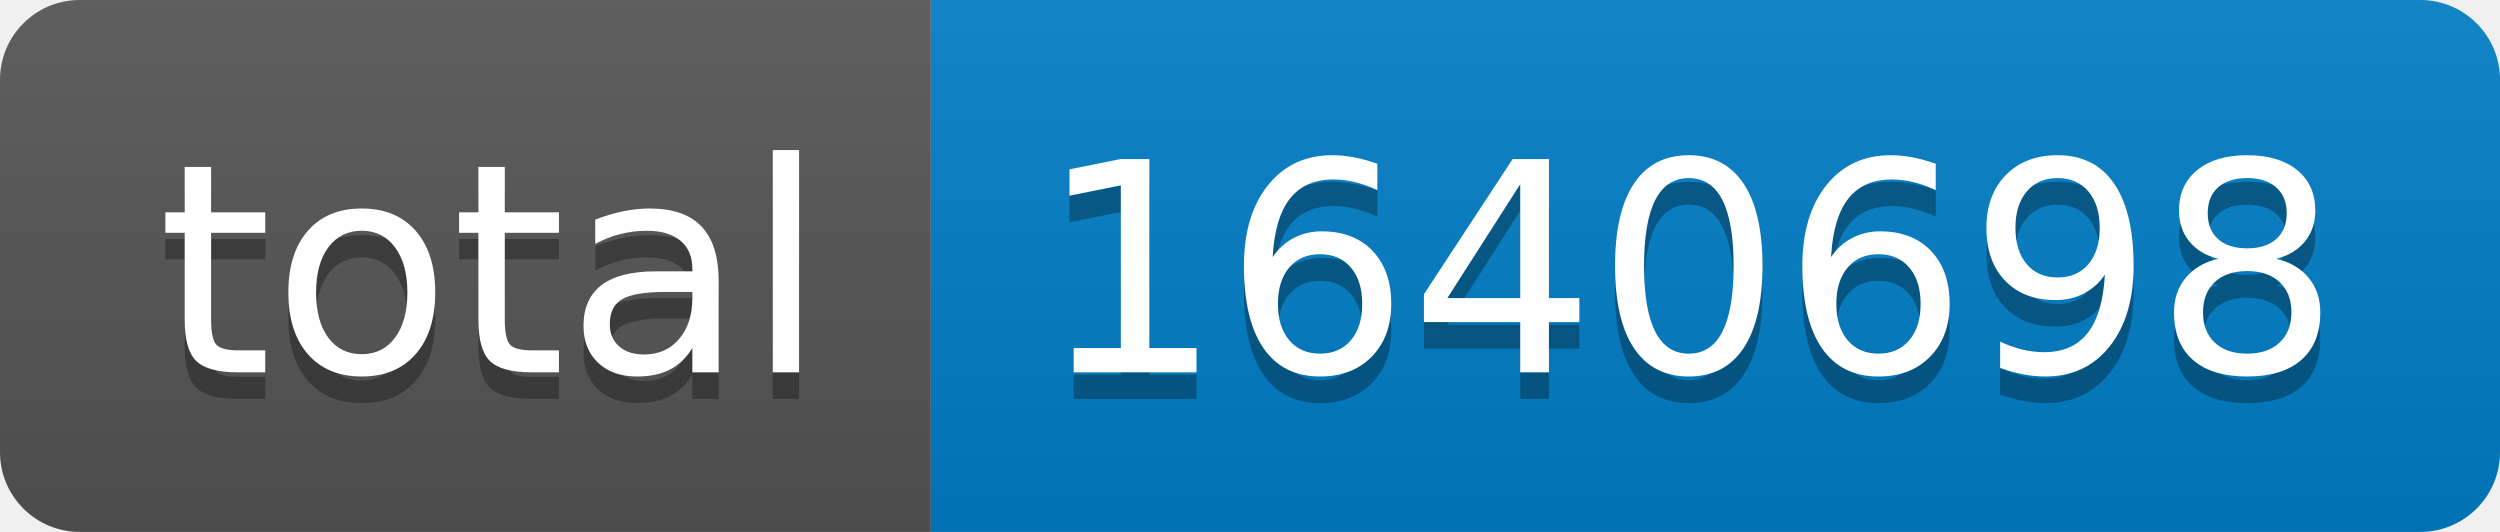
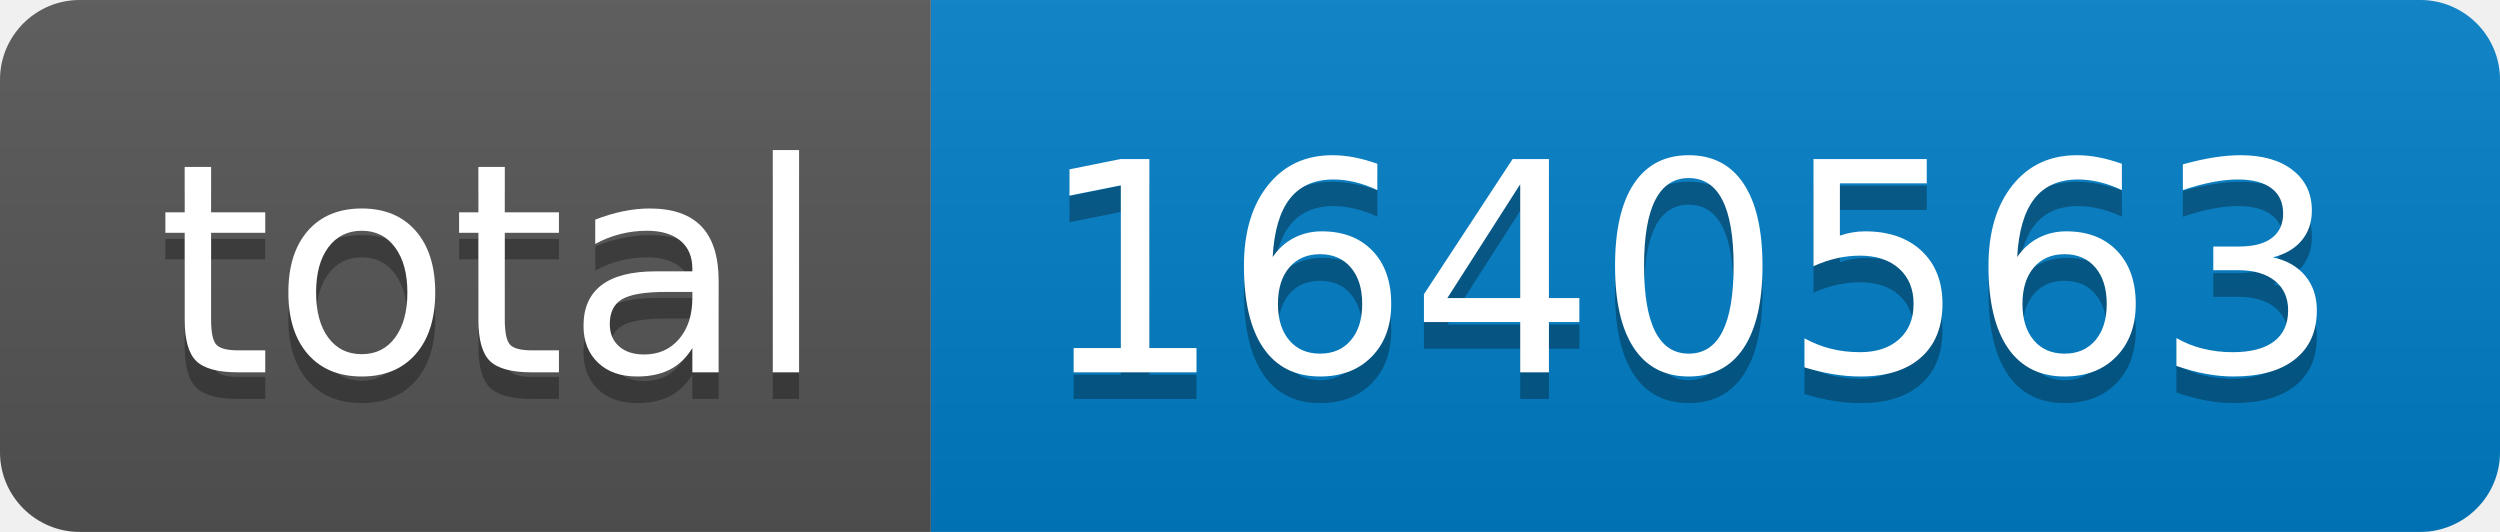
- <svg xmlns="http://www.w3.org/2000/svg" width="94" height="20" role="img" aria-label="total: 1640698">
+ <svg xmlns="http://www.w3.org/2000/svg" width="94" height="20" role="img" aria-label="total: 1640563">
  <linearGradient id="s" x2="0" y2="100%">
    <stop offset="0" stop-color="#bbb" stop-opacity=".1" />
    <stop offset="1" stop-opacity=".1" />
  </linearGradient>
  <clipPath id="r">
    <rect width="94" height="20" rx="3" fill="#fff" />
  </clipPath>
  <g clip-path="url(#r)">
    <rect width="35" height="20" fill="#555" />
    <rect x="35" width="59" height="20" fill="#007ec6" />
    <rect width="94" height="20" fill="url(#s)" />
  </g>
  <g fill="#fff" text-anchor="middle" font-family="Verdana,Geneva,DejaVu Sans,sans-serif" text-rendering="geometricPrecision" font-size="110">
    <text aria-hidden="true" x="185" y="150" fill="#010101" fill-opacity=".3" transform="scale(.1)" textLength="250">total</text>
    <text x="185" y="140" transform="scale(.1)" fill="#fff" textLength="250">total</text>
-     <text aria-hidden="true" x="635" y="150" fill="#010101" fill-opacity=".3" transform="scale(.1)" textLength="490">1640698</text>
-     <text x="635" y="140" transform="scale(.1)" fill="#fff" textLength="490">1640698</text>
+     <text aria-hidden="true" x="635" y="150" fill="#010101" fill-opacity=".3" transform="scale(.1)" textLength="490">1640563</text>
+     <text x="635" y="140" transform="scale(.1)" fill="#fff" textLength="490">1640563</text>
  </g>
</svg>
